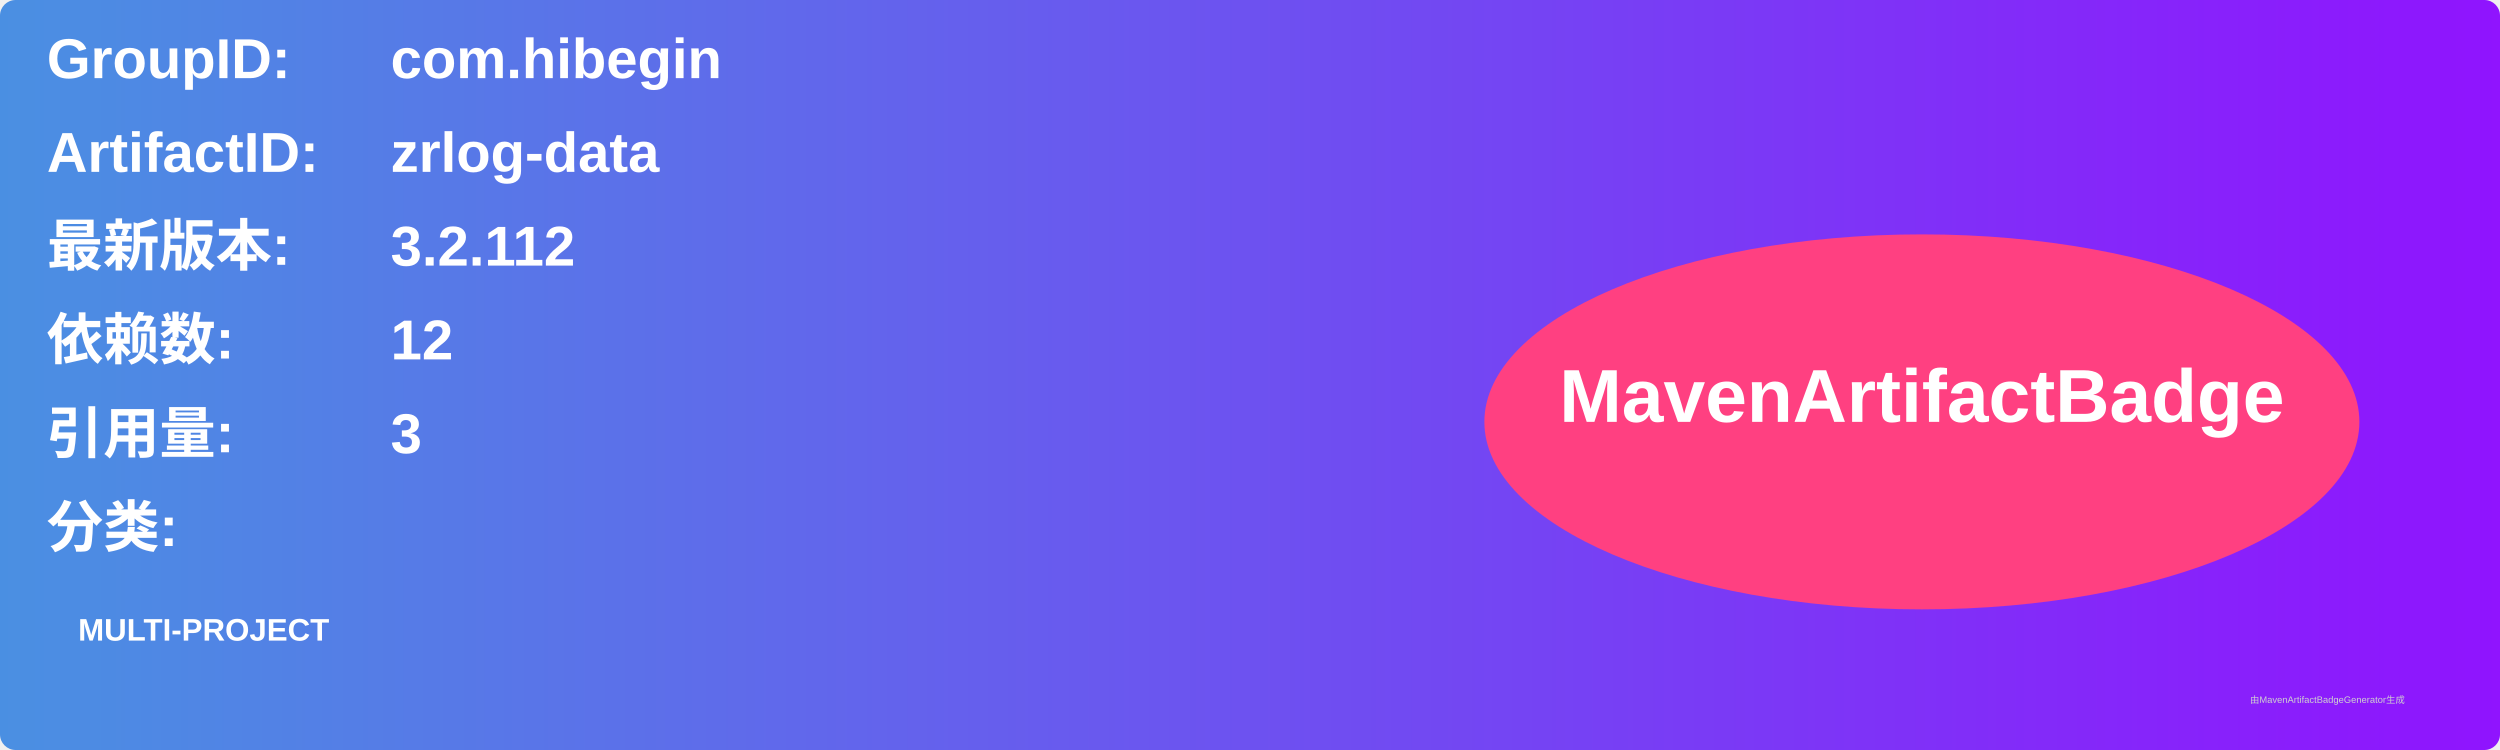
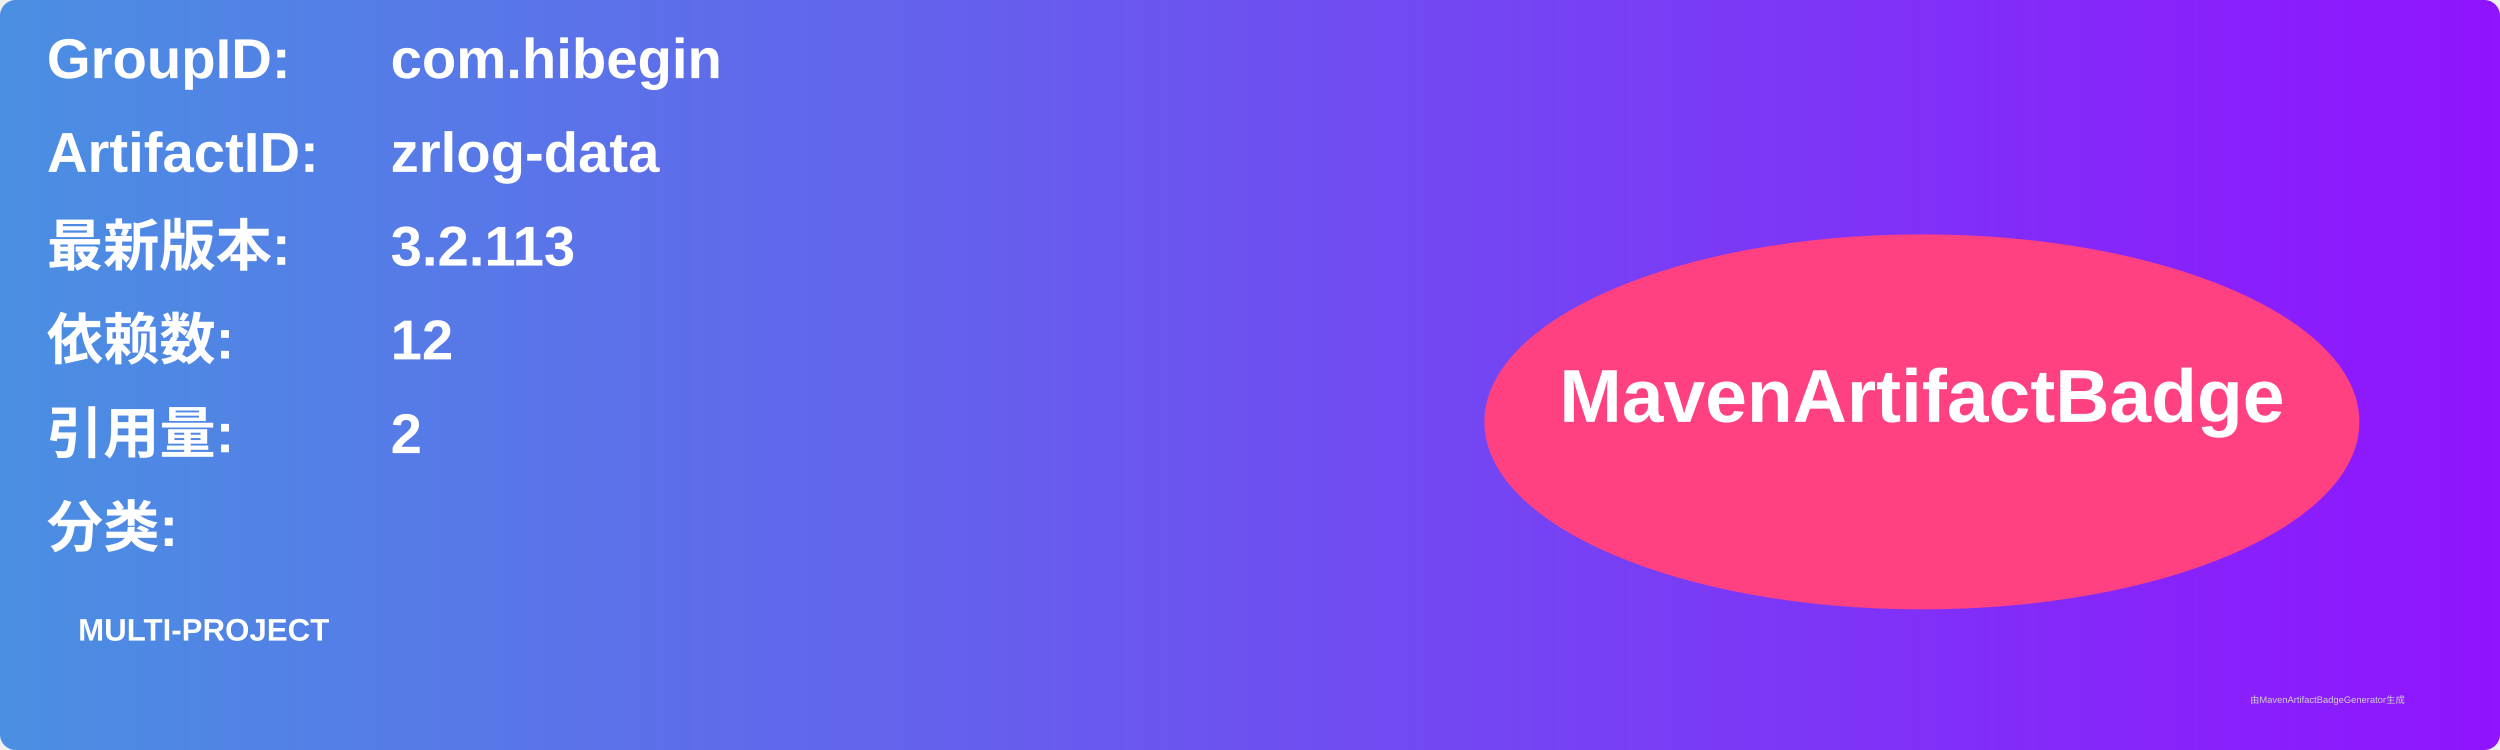
<svg xmlns="http://www.w3.org/2000/svg" width="800" height="240" viewBox="0 0 800 240">
  <linearGradient id="grad" x1="0%" y1="0%" x2="100%" y2="0%">
    <stop offset="0%" stop-color="#4a90e2" />
    <stop offset="100%" stop-color="#9013fe" />
  </linearGradient>
  <rect width="100%" height="100%" rx="5" ry="5" fill="url(#grad)" />
  <g transform="translate(15, 15)">
    <text x="0" y="10" font-family="Arial" font-size="18" fill="white" font-weight="bold" width="260">GroupID:</text>
    <text x="110" y="10" font-family="Arial" font-size="18" fill="white" font-weight="bold" width="460">com.hibegin</text>
    <text x="0" y="40" font-family="Arial" font-size="18" fill="white" font-weight="bold" width="260">ArtifactID:</text>
    <text x="110" y="40" font-family="Arial" font-size="18" fill="white" font-weight="bold" width="460">zrlog-data</text>
    <text x="0" y="70" font-family="Arial" font-size="18" fill="white" font-weight="bold">最新版本:</text>
    <text x="110" y="70" font-family="Arial" font-size="18" fill="white" font-weight="bold">
-       <tspan font-weight="bold">3.2.112</tspan>
+       <tspan font-weight="bold">3.2.113</tspan>
    </text>
    <text x="0" y="100" font-family="Arial" font-size="18" fill="white" font-weight="bold">依赖数: </text>
    <text x="110" y="100" font-family="Arial" font-size="18" fill="white">
      <tspan font-weight="bold">12</tspan>
    </text>
    <text x="0" y="130" font-family="Arial" font-size="18" fill="white" font-weight="bold">引用量: </text>
    <text x="110" y="130" font-family="Arial" font-size="18" fill="white">
-       <tspan font-weight="bold">3</tspan>
+       <tspan font-weight="bold">2</tspan>
    </text>
    <text x="0" y="160" font-family="Arial" font-size="18" fill="white" font-weight="bold">分类:</text>
    <text x="10" y="190" font-family="Arial" font-size="10" fill="white">
      <tspan font-weight="bold">MULTI-PROJECT</tspan>
    </text>
    <ellipse cx="600" cy="120" rx="140" ry="60" fill="#ff4081" />
    <text x="600" y="120" text-anchor="middle" font-family="Arial" font-size="24" fill="white" font-weight="bold">MavenArtifactBadge</text>
  </g>
  <text x="720" y="225" font-family="Arial" font-size="3" fill="#d0d0d0">由MavenArtifactBadgeGenerator生成</text>
</svg>
